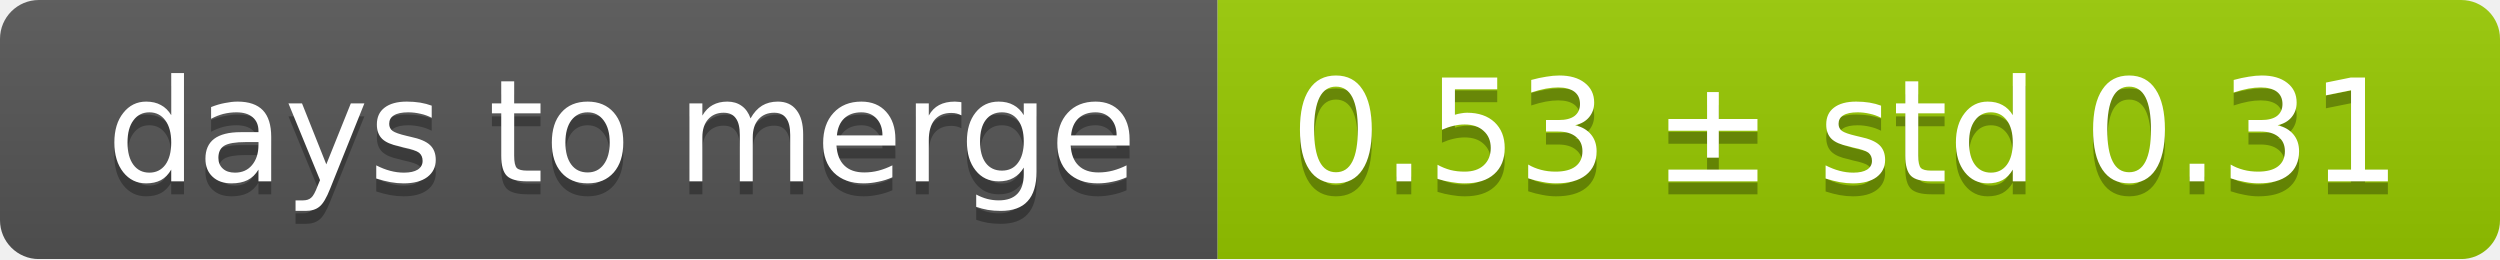
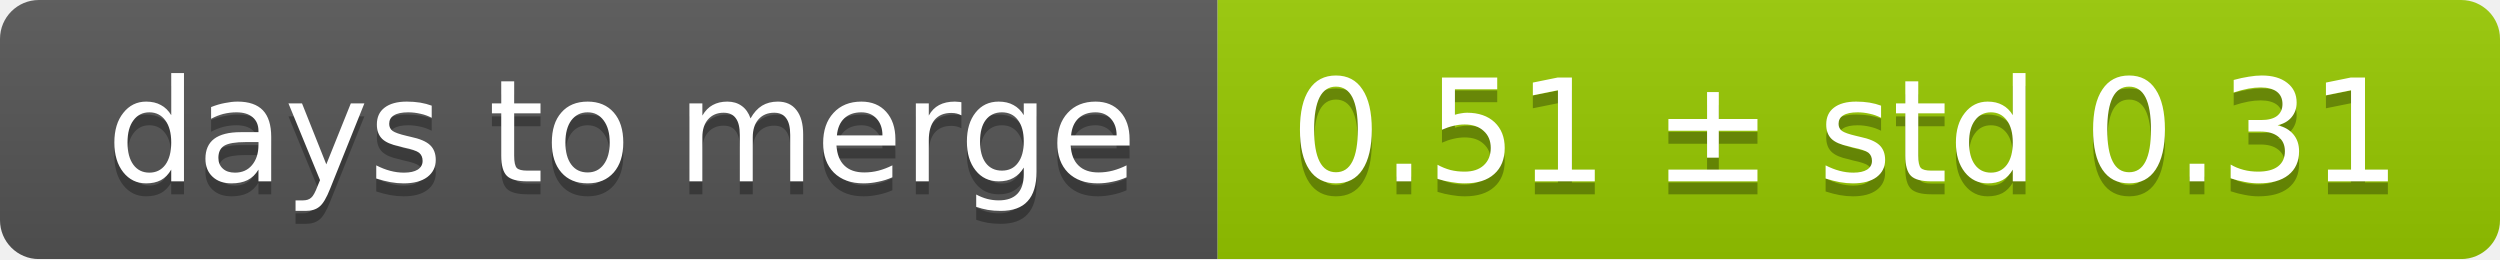
<svg xmlns="http://www.w3.org/2000/svg" width="193" height="20">
  <linearGradient id="smooth" x2="0" y2="100%">
    <stop offset="0" stop-color="#bbb" stop-opacity=".1" />
    <stop offset="1" stop-opacity=".1" />
  </linearGradient>
  <mask id="round">
    <rect width="193" height="20" rx="3" fill="#fff" />
  </mask>
  <g mask="url(#round)">
    <rect width="94" height="20" fill="#555" />
    <rect x="94" width="99" height="20" fill="#97ca00" />
    <rect width="193" height="20" fill="url(#smooth)" />
  </g>
  <g fill="#fff" text-anchor="middle" font-family="DejaVu Sans,Verdana,Geneva,sans-serif" font-size="11">
    <text x="48" y="15" fill="#010101" fill-opacity=".3">days to merge</text>
    <text x="48" y="14">days to merge</text>
-     <text x="142.5" y="15" fill="#010101" fill-opacity=".3">0.53 ± std 0.31</text>
-     <text x="142.5" y="14">0.53 ± std 0.31</text>
+     <text x="142.5" y="15" fill="#010101" fill-opacity=".3">0.51 ± std 0.31</text>
+     <text x="142.5" y="14">0.51 ± std 0.31</text>
  </g>
</svg>
